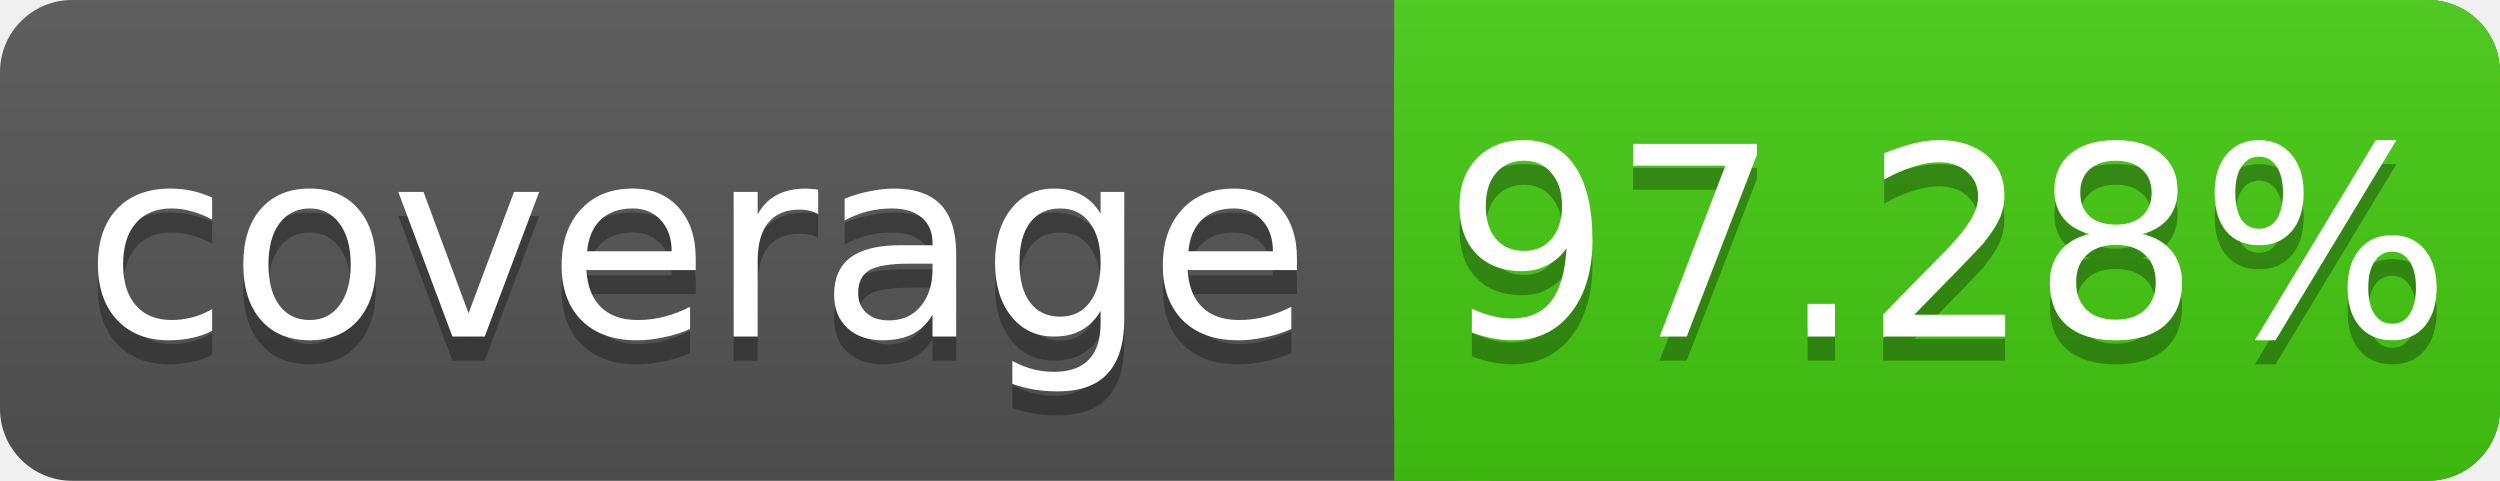
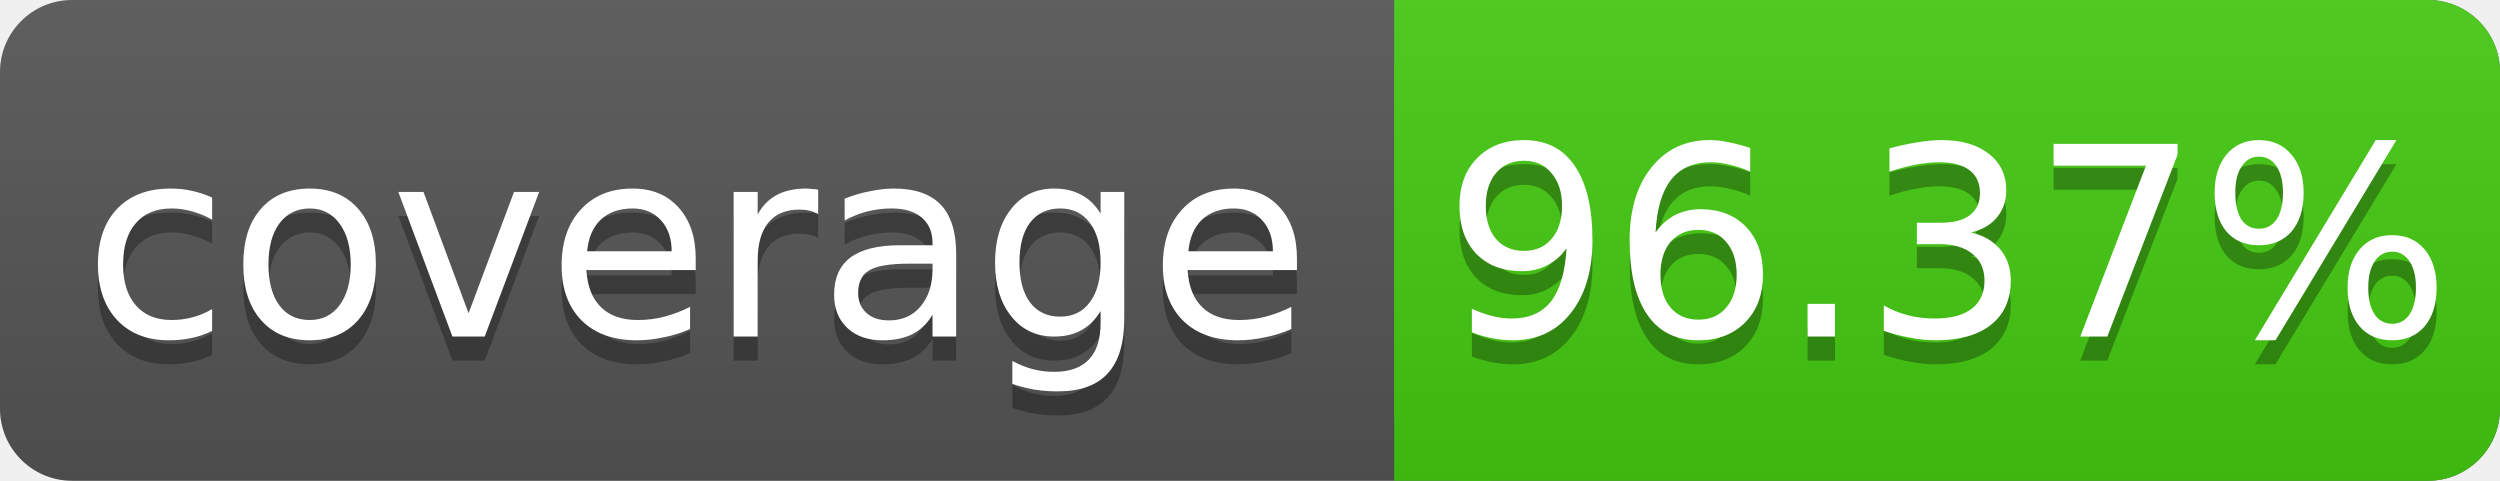
<svg xmlns="http://www.w3.org/2000/svg" width="104" height="20">
  <linearGradient id="s" x2="0" y2="100%">
    <stop offset="0" stop-color="#bbb" stop-opacity=".1" />
    <stop offset="1" stop-opacity=".1" />
  </linearGradient>
  <rect rx="3" width="104" height="20" fill="#555" />
  <rect rx="3" x="58" width="46" height="20" fill="#4c1" />
  <rect x="58" width="4" height="20" fill="#4c1" />
  <rect rx="3" width="104" height="20" fill="url(#s)" />
  <g fill="#fff" text-anchor="middle" font-family="DejaVu Sans,Verdana,Geneva,sans-serif" font-size="11">
    <text x="29" y="15" fill="#010101" fill-opacity=".3">coverage</text>
    <text x="29" y="14">coverage</text>
-     <text x="81" y="15" fill="#010101" fill-opacity=".3">97.28%</text>
-     <text x="81" y="14">97.28%</text>
+     <text x="81" y="15" fill="#010101" fill-opacity=".3">96.37%</text>
+     <text x="81" y="14">96.37%</text>
  </g>
</svg>
